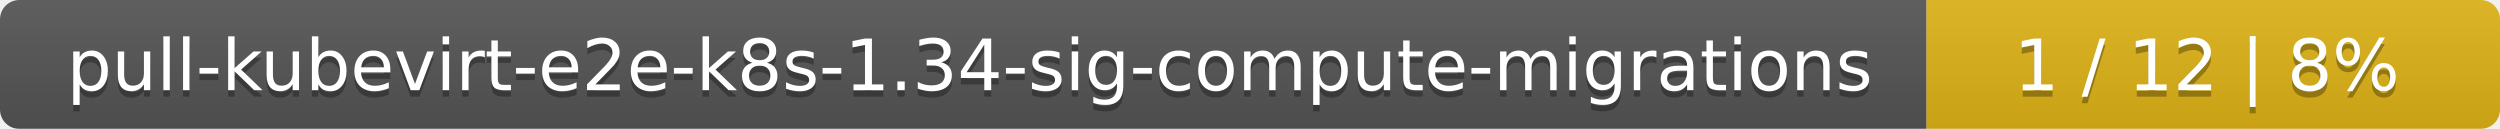
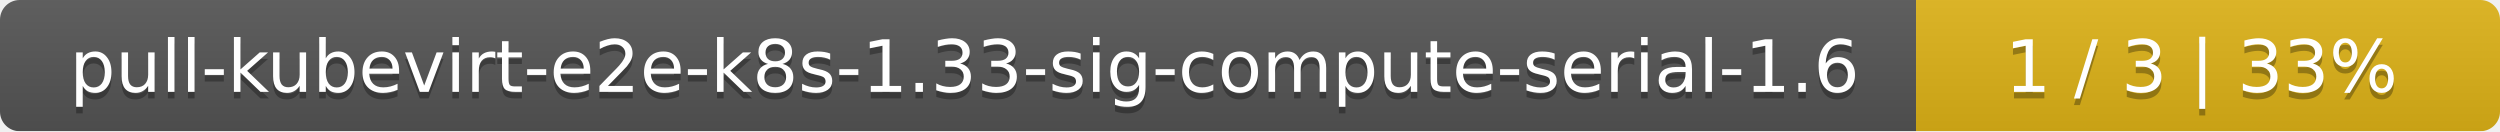
- <svg xmlns="http://www.w3.org/2000/svg" width="388" height="20">
+ <svg xmlns="http://www.w3.org/2000/svg" width="381" height="20">
  <linearGradient id="smooth" x2="0" y2="100%">
    <stop offset="0" stop-color="#bbb" stop-opacity=".1" />
    <stop offset="1" stop-opacity=".1" />
  </linearGradient>
  <mask id="round">
-     <rect width="388" height="20" rx="3" fill="#fff" />
+     <rect width="381" height="20" rx="3" fill="#fff" />
  </mask>
  <g mask="url(#round)">
-     <rect width="299" height="20" fill="#555" />
-     <rect x="299" width="89" height="20" fill="#dfb317" />
-     <rect width="388" height="20" fill="url(#smooth)" />
+     <rect width="292" height="20" fill="#555" />
+     <rect x="292" width="89" height="20" fill="#dfb317" />
+     <rect width="381" height="20" fill="url(#smooth)" />
  </g>
  <g fill="#fff" text-anchor="middle" font-family="DejaVu Sans,Verdana,Geneva,sans-serif" font-size="11">
-     <text x="150.5" y="15" fill="#010101" fill-opacity=".3">pull-kubevirt-e2e-k8s-1.34-sig-compute-migrations</text>
-     <text x="150.5" y="14">pull-kubevirt-e2e-k8s-1.34-sig-compute-migrations</text>
-     <text x="342.5" y="15" fill="#010101" fill-opacity=".3">1 / 12    |    8%</text>
-     <text x="342.5" y="14">1 / 12    |    8%</text>
+     <text x="147" y="15" fill="#010101" fill-opacity=".3">pull-kubevirt-e2e-k8s-1.33-sig-compute-serial-1.6</text>
+     <text x="147" y="14">pull-kubevirt-e2e-k8s-1.33-sig-compute-serial-1.6</text>
+     <text x="335.5" y="15" fill="#010101" fill-opacity=".3">1 / 3    |    33%</text>
+     <text x="335.5" y="14">1 / 3    |    33%</text>
  </g>
</svg>
